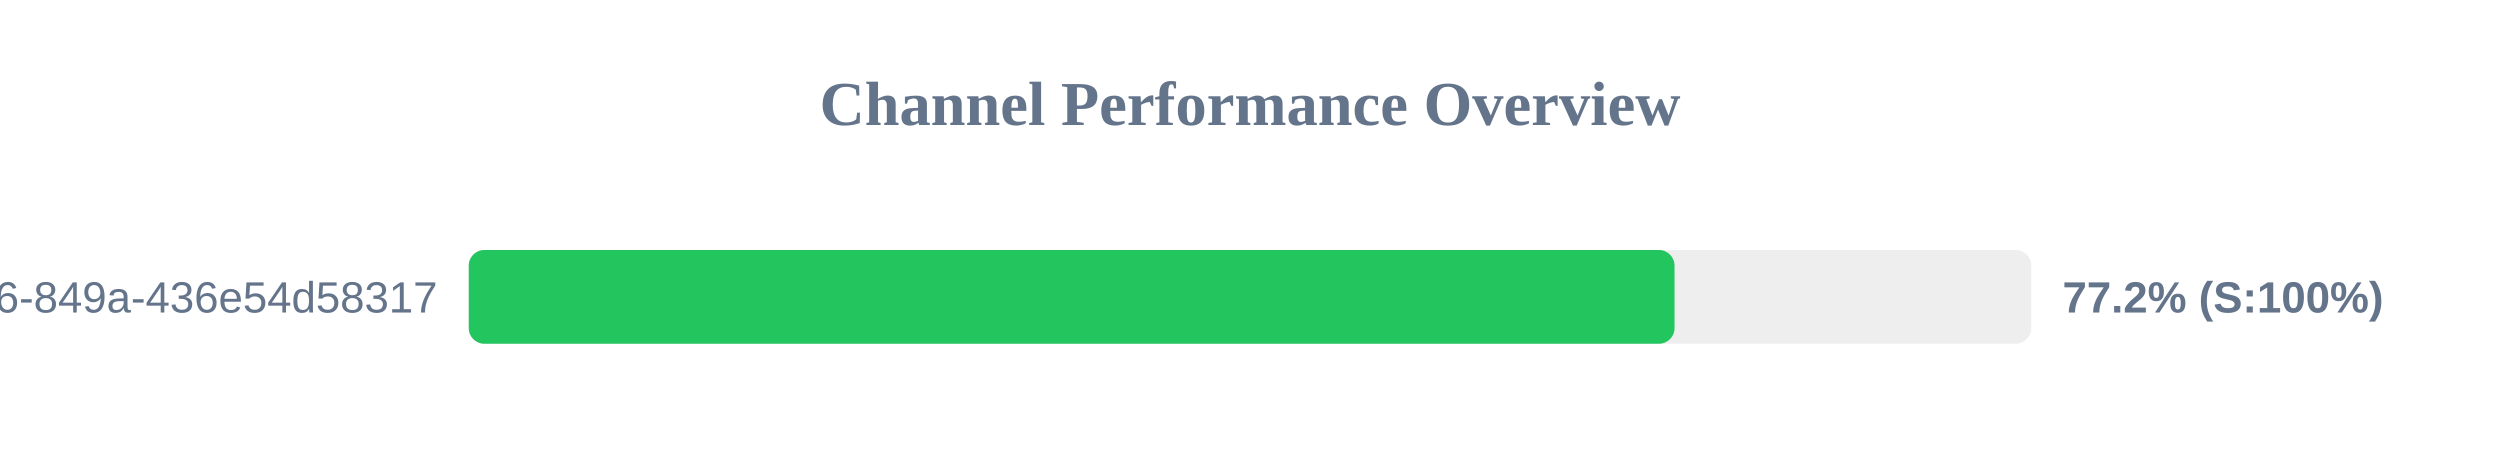
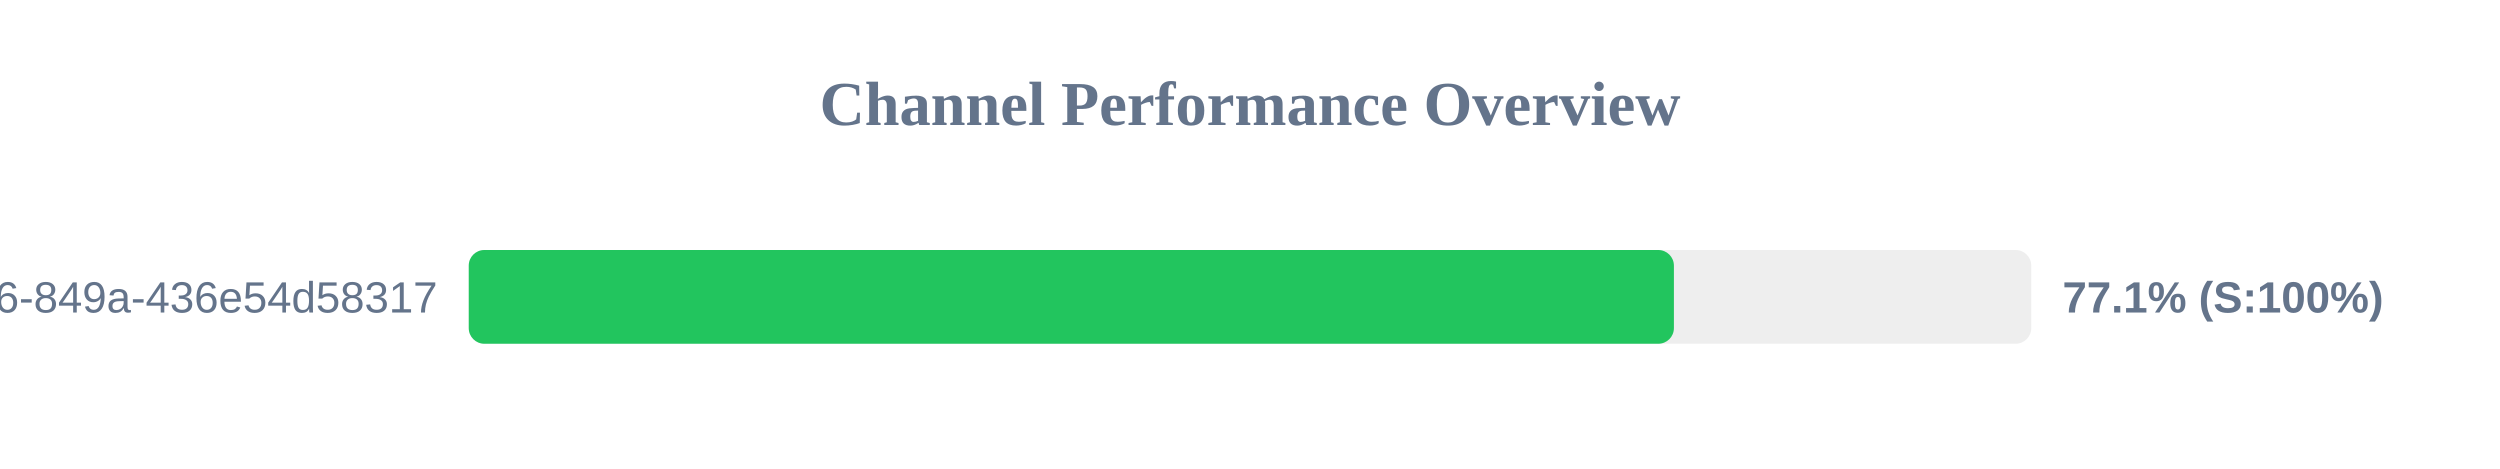
<svg xmlns="http://www.w3.org/2000/svg" width="800" height="150" version="1.1">
  <style>
        .row { font: 14px Arial; fill: #64748b; }
        .score { font: bold 14px Arial; fill: #64748b; }
    </style>
  <text x="400" y="40" text-anchor="middle" font-size="20px" font-weight="bold" fill="#64748b">Channel Performance Overview</text>
  <rect x="150" y="80" width="500" height="30" fill="#eee" rx="5" />
-   <rect x="150" y="80" width="385.85" height="30" fill="#22c55e" rx="5" />
+   <rect x="150" y="80" width="385.65" height="30" fill="#22c55e" rx="5" />
  <text x="140" y="100" text-anchor="end" class="row">?uuid=29fbd51f-03c8-4d76-849a-436e54d58317</text>
-   <text x="660" y="100" text-anchor="start" class="score">77.2% (S:100%)</text>
+   <text x="660" y="100" text-anchor="start" class="score">77.1% (S:100%)</text>
</svg>
